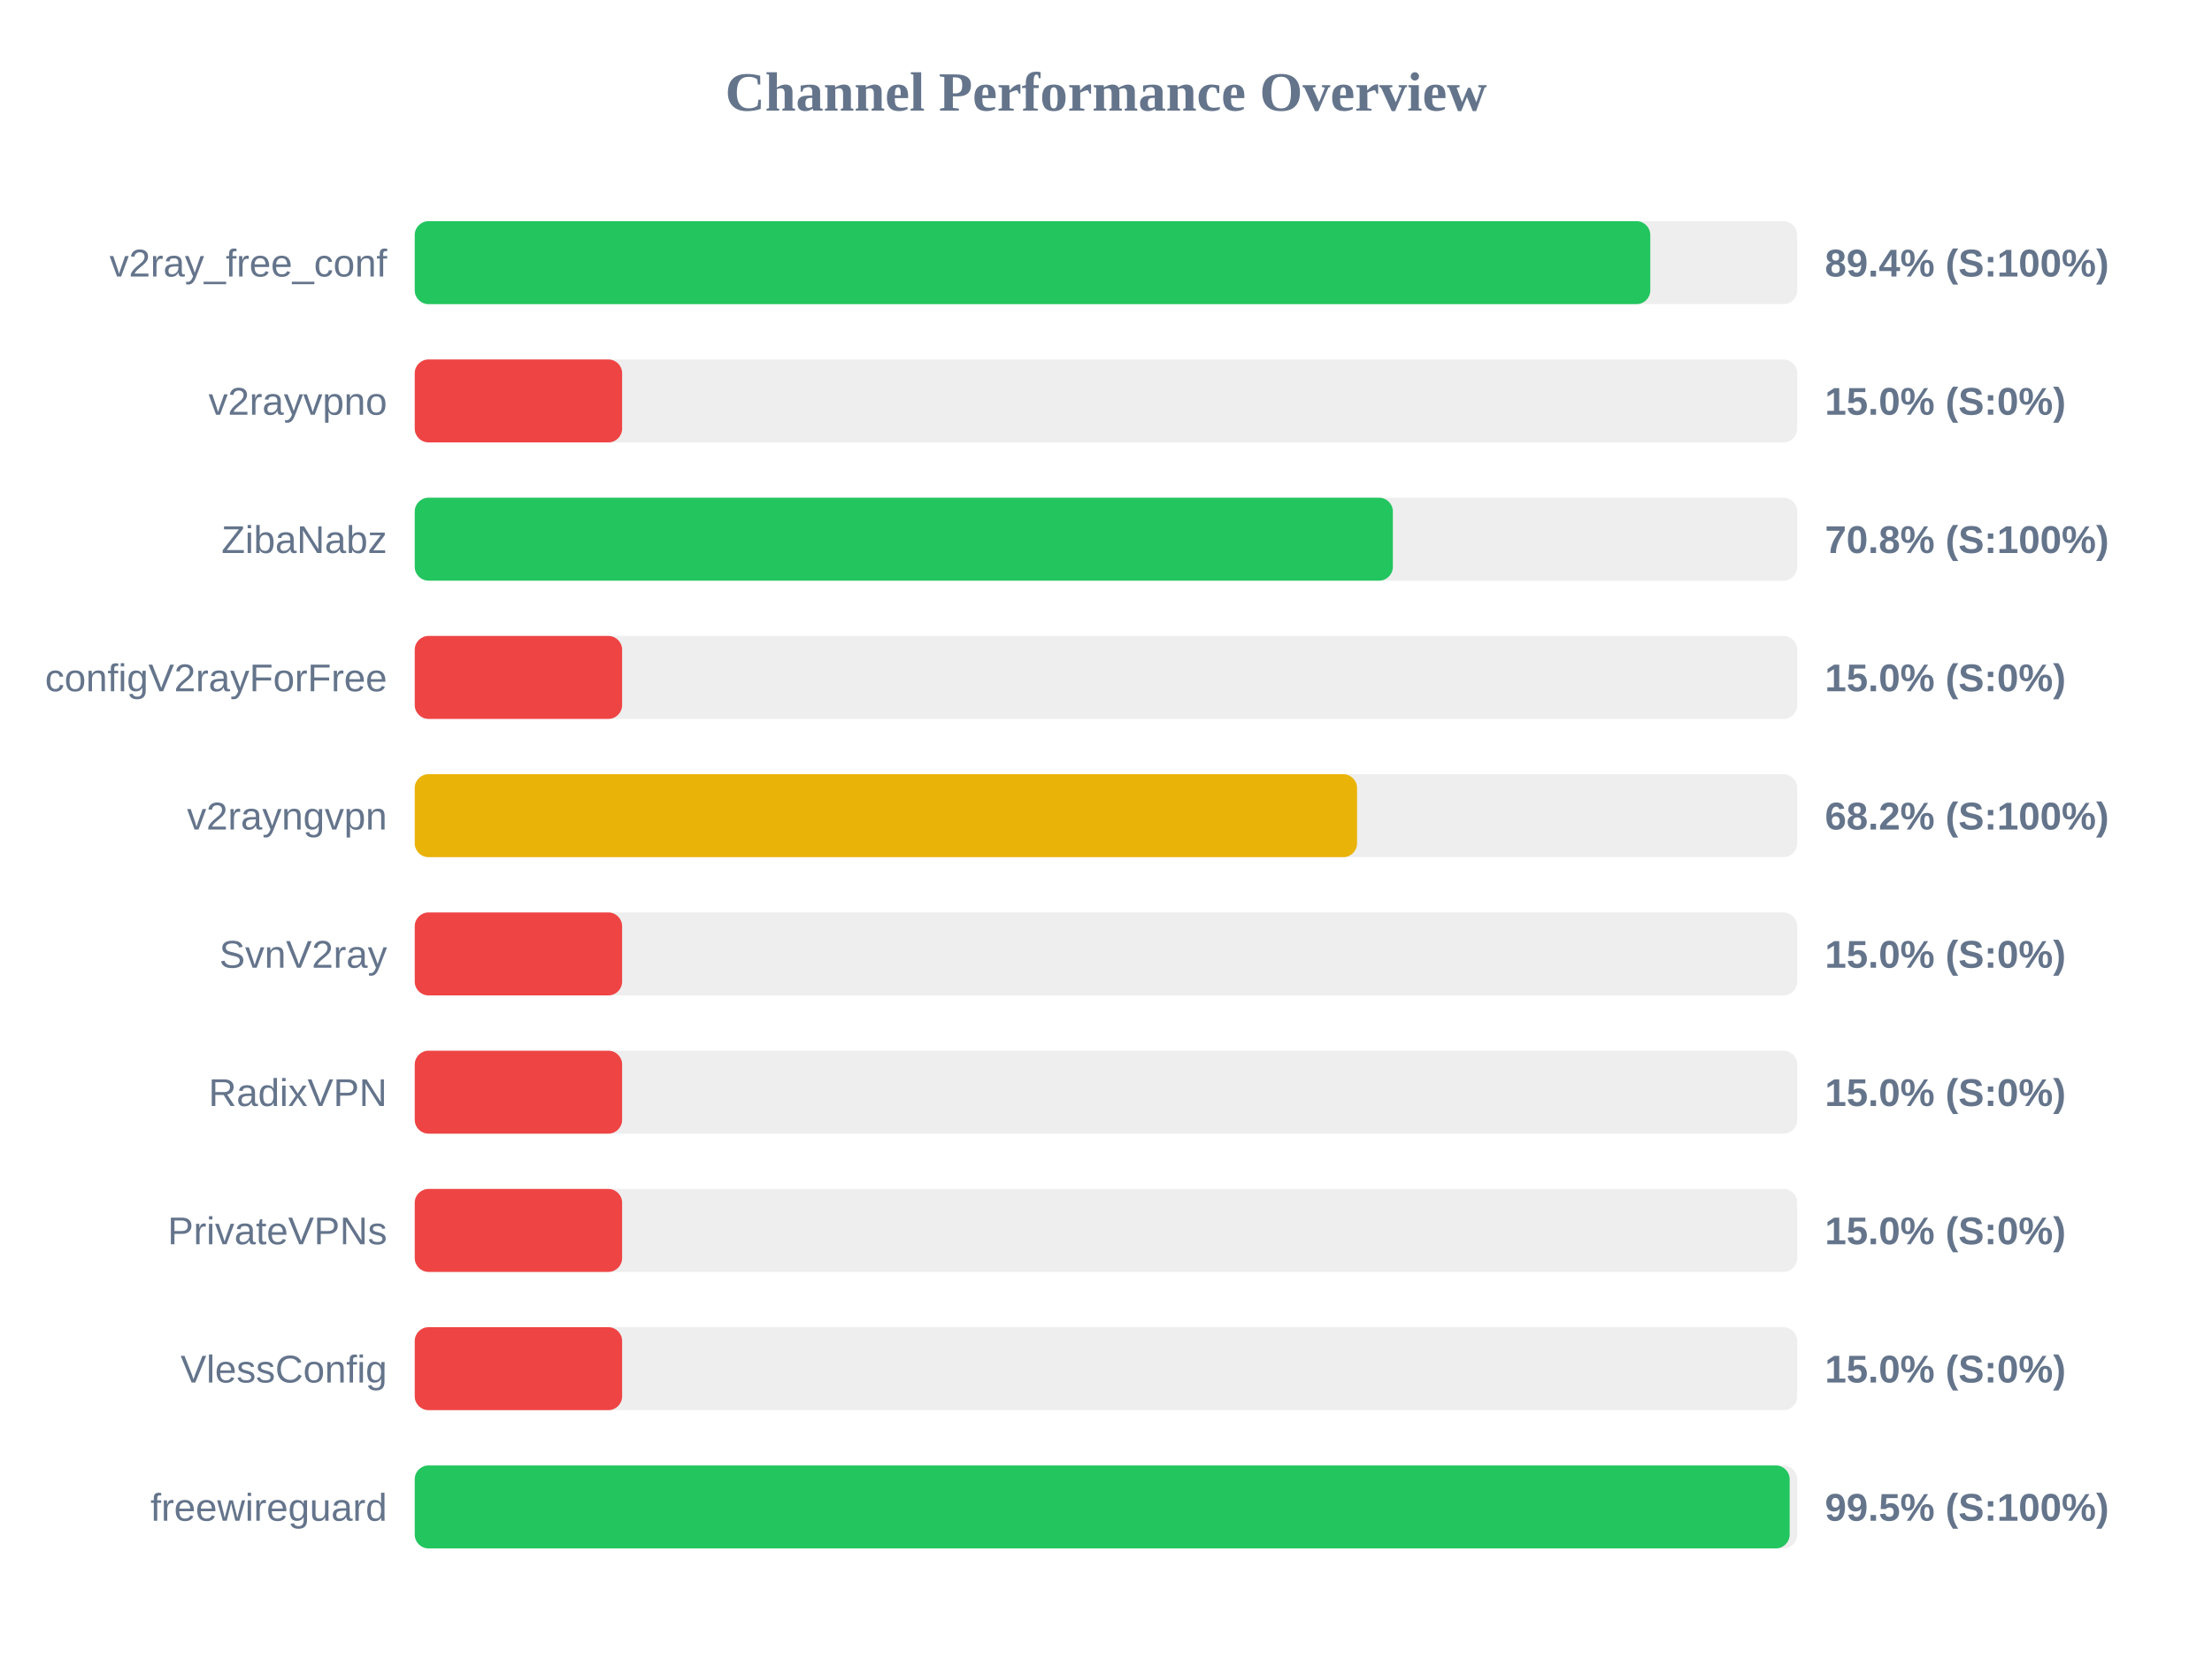
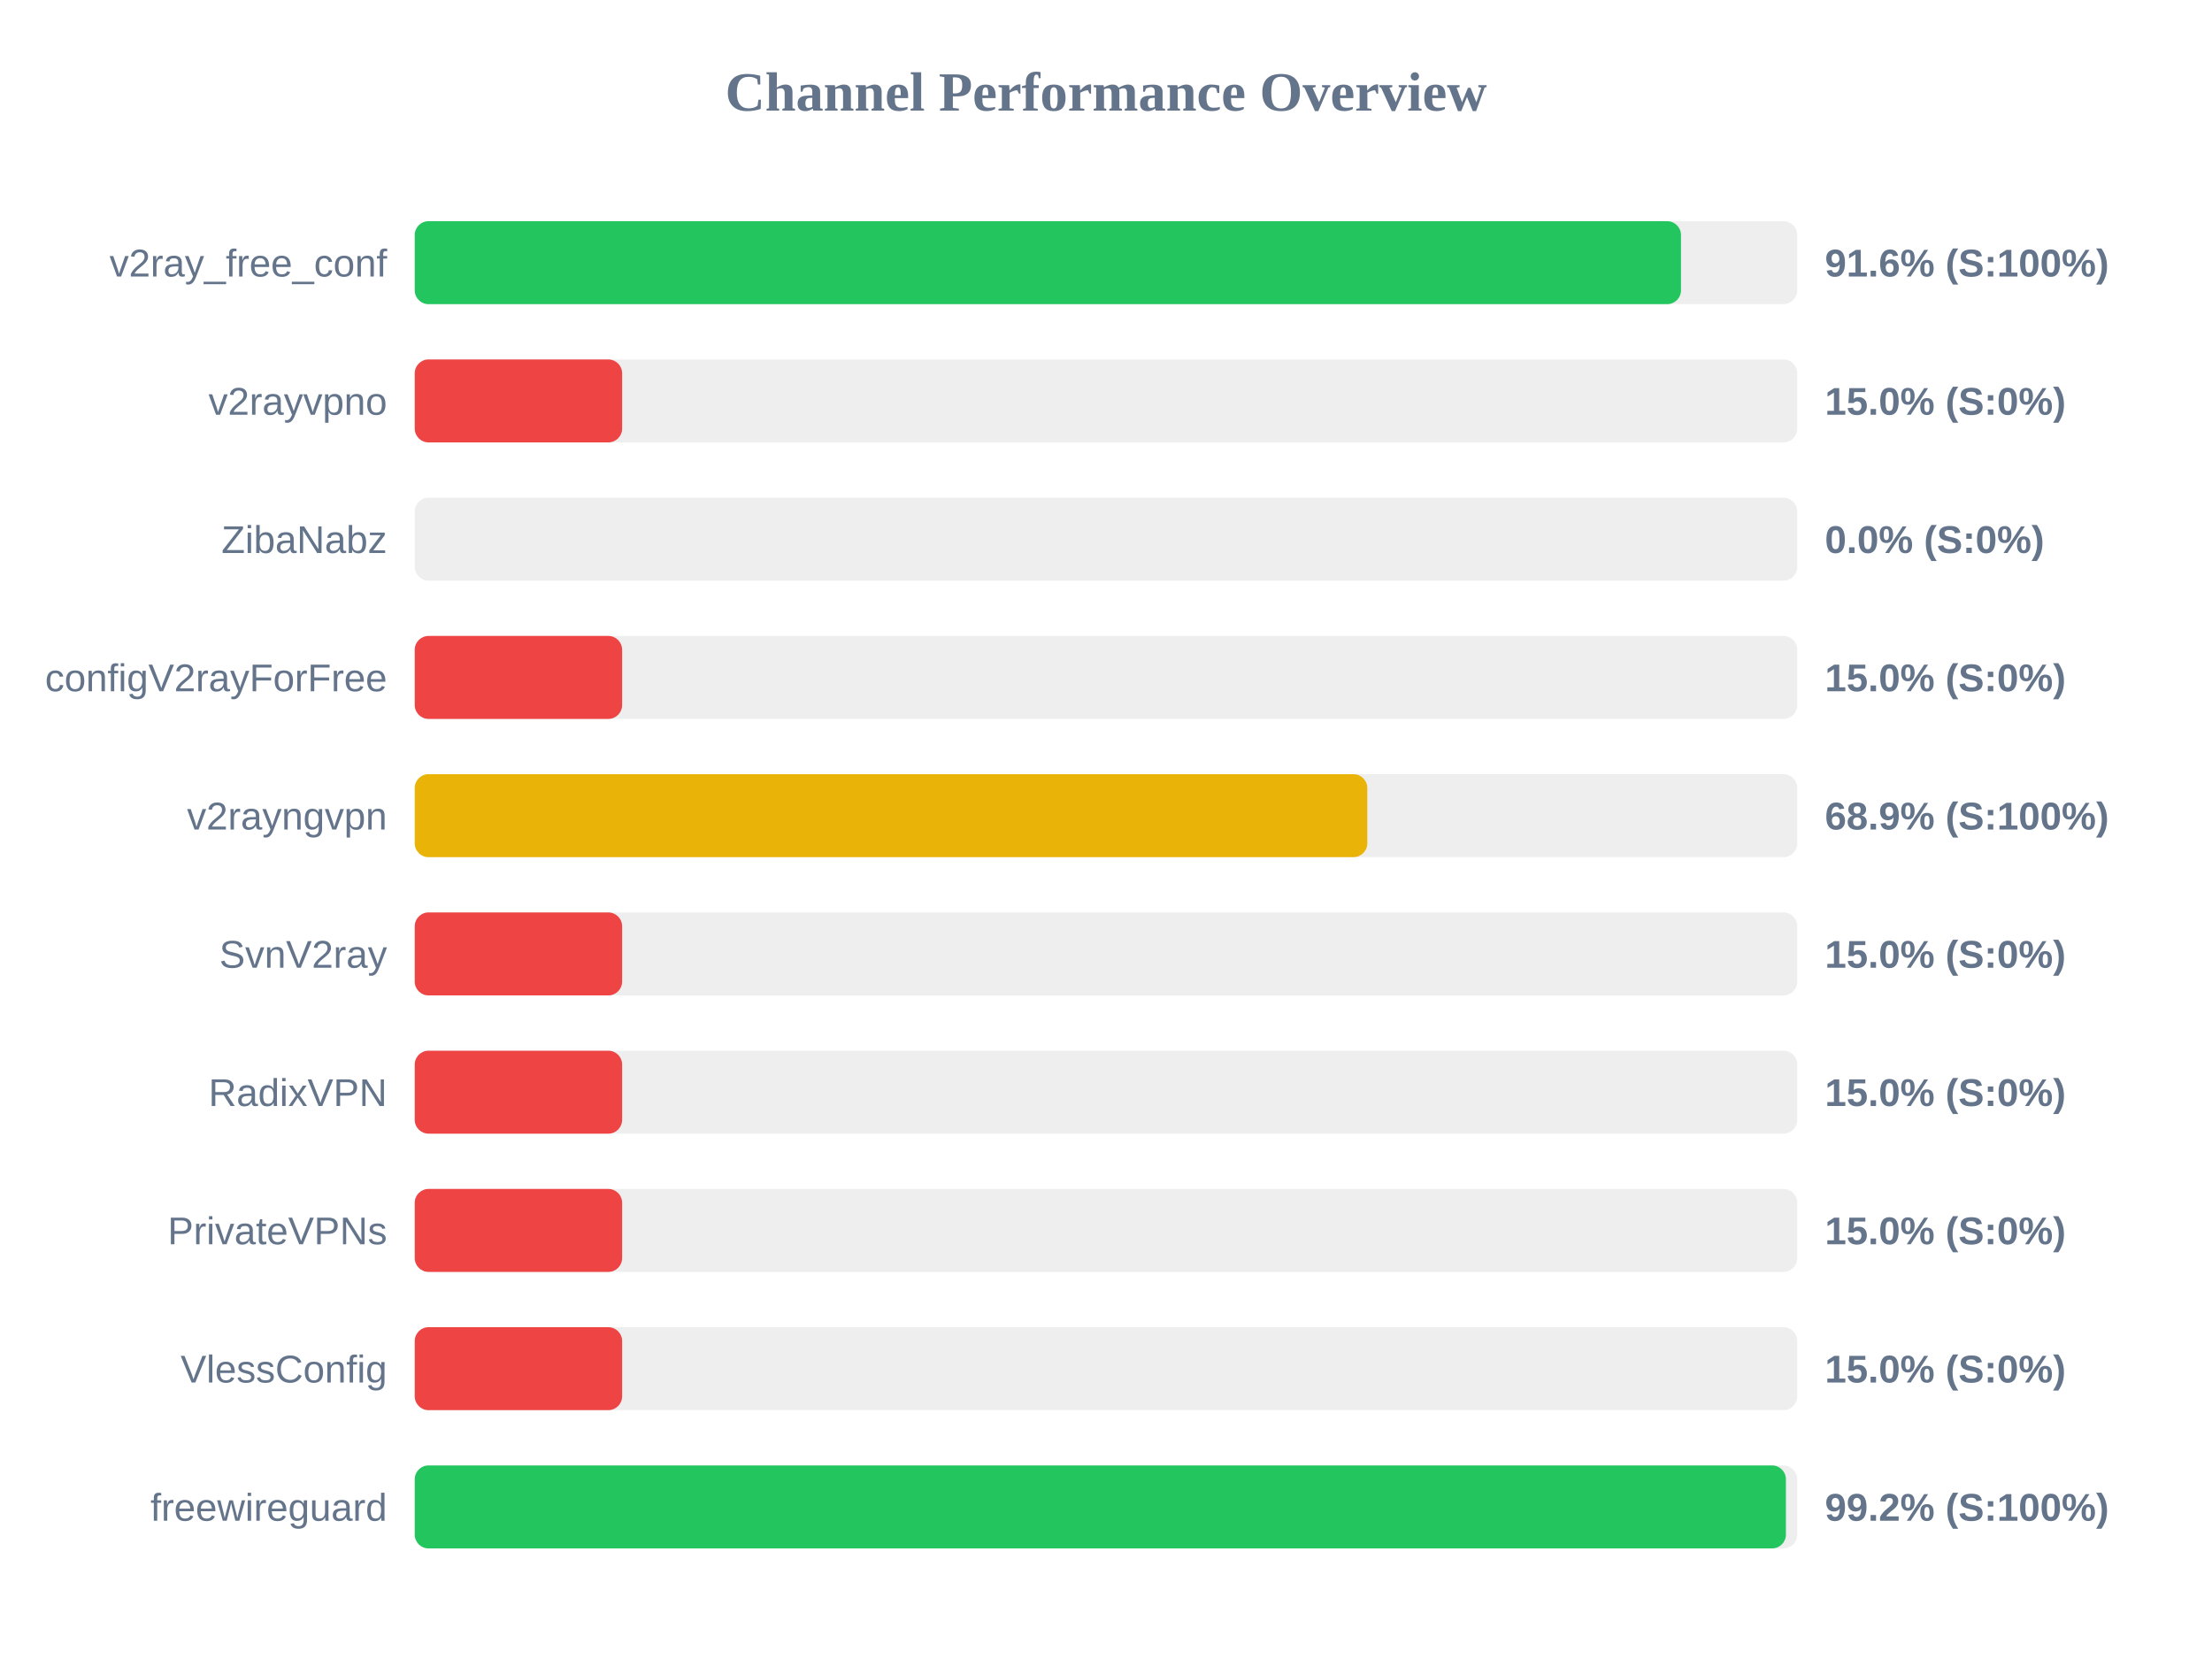
<svg xmlns="http://www.w3.org/2000/svg" width="800" height="600" version="1.1">
  <style>
        .row { font: 14px Arial; fill: #64748b; }
        .score { font: bold 14px Arial; fill: #64748b; }
    </style>
  <text x="400" y="40" text-anchor="middle" font-size="20px" font-weight="bold" fill="#64748b">Channel Performance Overview</text>
  <rect x="150" y="80" width="500" height="30" fill="#eee" rx="5" />
-   <rect x="150" y="80" width="446.85" height="30" fill="#22c55e" rx="5" />
+   <rect x="150" y="80" width="457.95" height="30" fill="#22c55e" rx="5" />
  <text x="140" y="100" text-anchor="end" class="row">v2ray_free_conf</text>
-   <text x="660" y="100" text-anchor="start" class="score">89.4% (S:100%)</text>
+   <text x="660" y="100" text-anchor="start" class="score">91.6% (S:100%)</text>
  <rect x="150" y="130" width="500" height="30" fill="#eee" rx="5" />
  <rect x="150" y="130" width="75.0" height="30" fill="#ef4444" rx="5" />
  <text x="140" y="150" text-anchor="end" class="row">v2rayvpno</text>
  <text x="660" y="150" text-anchor="start" class="score">15.0% (S:0%)</text>
  <rect x="150" y="180" width="500" height="30" fill="#eee" rx="5" />
-   <rect x="150" y="180" width="353.75" height="30" fill="#22c55e" rx="5" />
+   <rect x="150" y="180" width="0.0" height="30" fill="#ef4444" rx="5" />
  <text x="140" y="200" text-anchor="end" class="row">ZibaNabz</text>
-   <text x="660" y="200" text-anchor="start" class="score">70.8% (S:100%)</text>
+   <text x="660" y="200" text-anchor="start" class="score">0.0% (S:0%)</text>
  <rect x="150" y="230" width="500" height="30" fill="#eee" rx="5" />
  <rect x="150" y="230" width="75.0" height="30" fill="#ef4444" rx="5" />
  <text x="140" y="250" text-anchor="end" class="row">configV2rayForFree</text>
  <text x="660" y="250" text-anchor="start" class="score">15.0% (S:0%)</text>
  <rect x="150" y="280" width="500" height="30" fill="#eee" rx="5" />
-   <rect x="150" y="280" width="340.8" height="30" fill="#eab308" rx="5" />
+   <rect x="150" y="280" width="344.5" height="30" fill="#eab308" rx="5" />
  <text x="140" y="300" text-anchor="end" class="row">v2rayngvpn</text>
-   <text x="660" y="300" text-anchor="start" class="score">68.2% (S:100%)</text>
+   <text x="660" y="300" text-anchor="start" class="score">68.9% (S:100%)</text>
  <rect x="150" y="330" width="500" height="30" fill="#eee" rx="5" />
  <rect x="150" y="330" width="75.0" height="30" fill="#ef4444" rx="5" />
  <text x="140" y="350" text-anchor="end" class="row">SvnV2ray</text>
  <text x="660" y="350" text-anchor="start" class="score">15.0% (S:0%)</text>
  <rect x="150" y="380" width="500" height="30" fill="#eee" rx="5" />
  <rect x="150" y="380" width="75.0" height="30" fill="#ef4444" rx="5" />
  <text x="140" y="400" text-anchor="end" class="row">RadixVPN</text>
  <text x="660" y="400" text-anchor="start" class="score">15.0% (S:0%)</text>
  <rect x="150" y="430" width="500" height="30" fill="#eee" rx="5" />
  <rect x="150" y="430" width="75.0" height="30" fill="#ef4444" rx="5" />
  <text x="140" y="450" text-anchor="end" class="row">PrivateVPNs</text>
  <text x="660" y="450" text-anchor="start" class="score">15.0% (S:0%)</text>
  <rect x="150" y="480" width="500" height="30" fill="#eee" rx="5" />
  <rect x="150" y="480" width="75.0" height="30" fill="#ef4444" rx="5" />
  <text x="140" y="500" text-anchor="end" class="row">VlessConfig</text>
  <text x="660" y="500" text-anchor="start" class="score">15.0% (S:0%)</text>
  <rect x="150" y="530" width="500" height="30" fill="#eee" rx="5" />
-   <rect x="150" y="530" width="497.25" height="30" fill="#22c55e" rx="5" />
+   <rect x="150" y="530" width="495.9" height="30" fill="#22c55e" rx="5" />
  <text x="140" y="550" text-anchor="end" class="row">freewireguard</text>
-   <text x="660" y="550" text-anchor="start" class="score">99.5% (S:100%)</text>
+   <text x="660" y="550" text-anchor="start" class="score">99.2% (S:100%)</text>
</svg>
